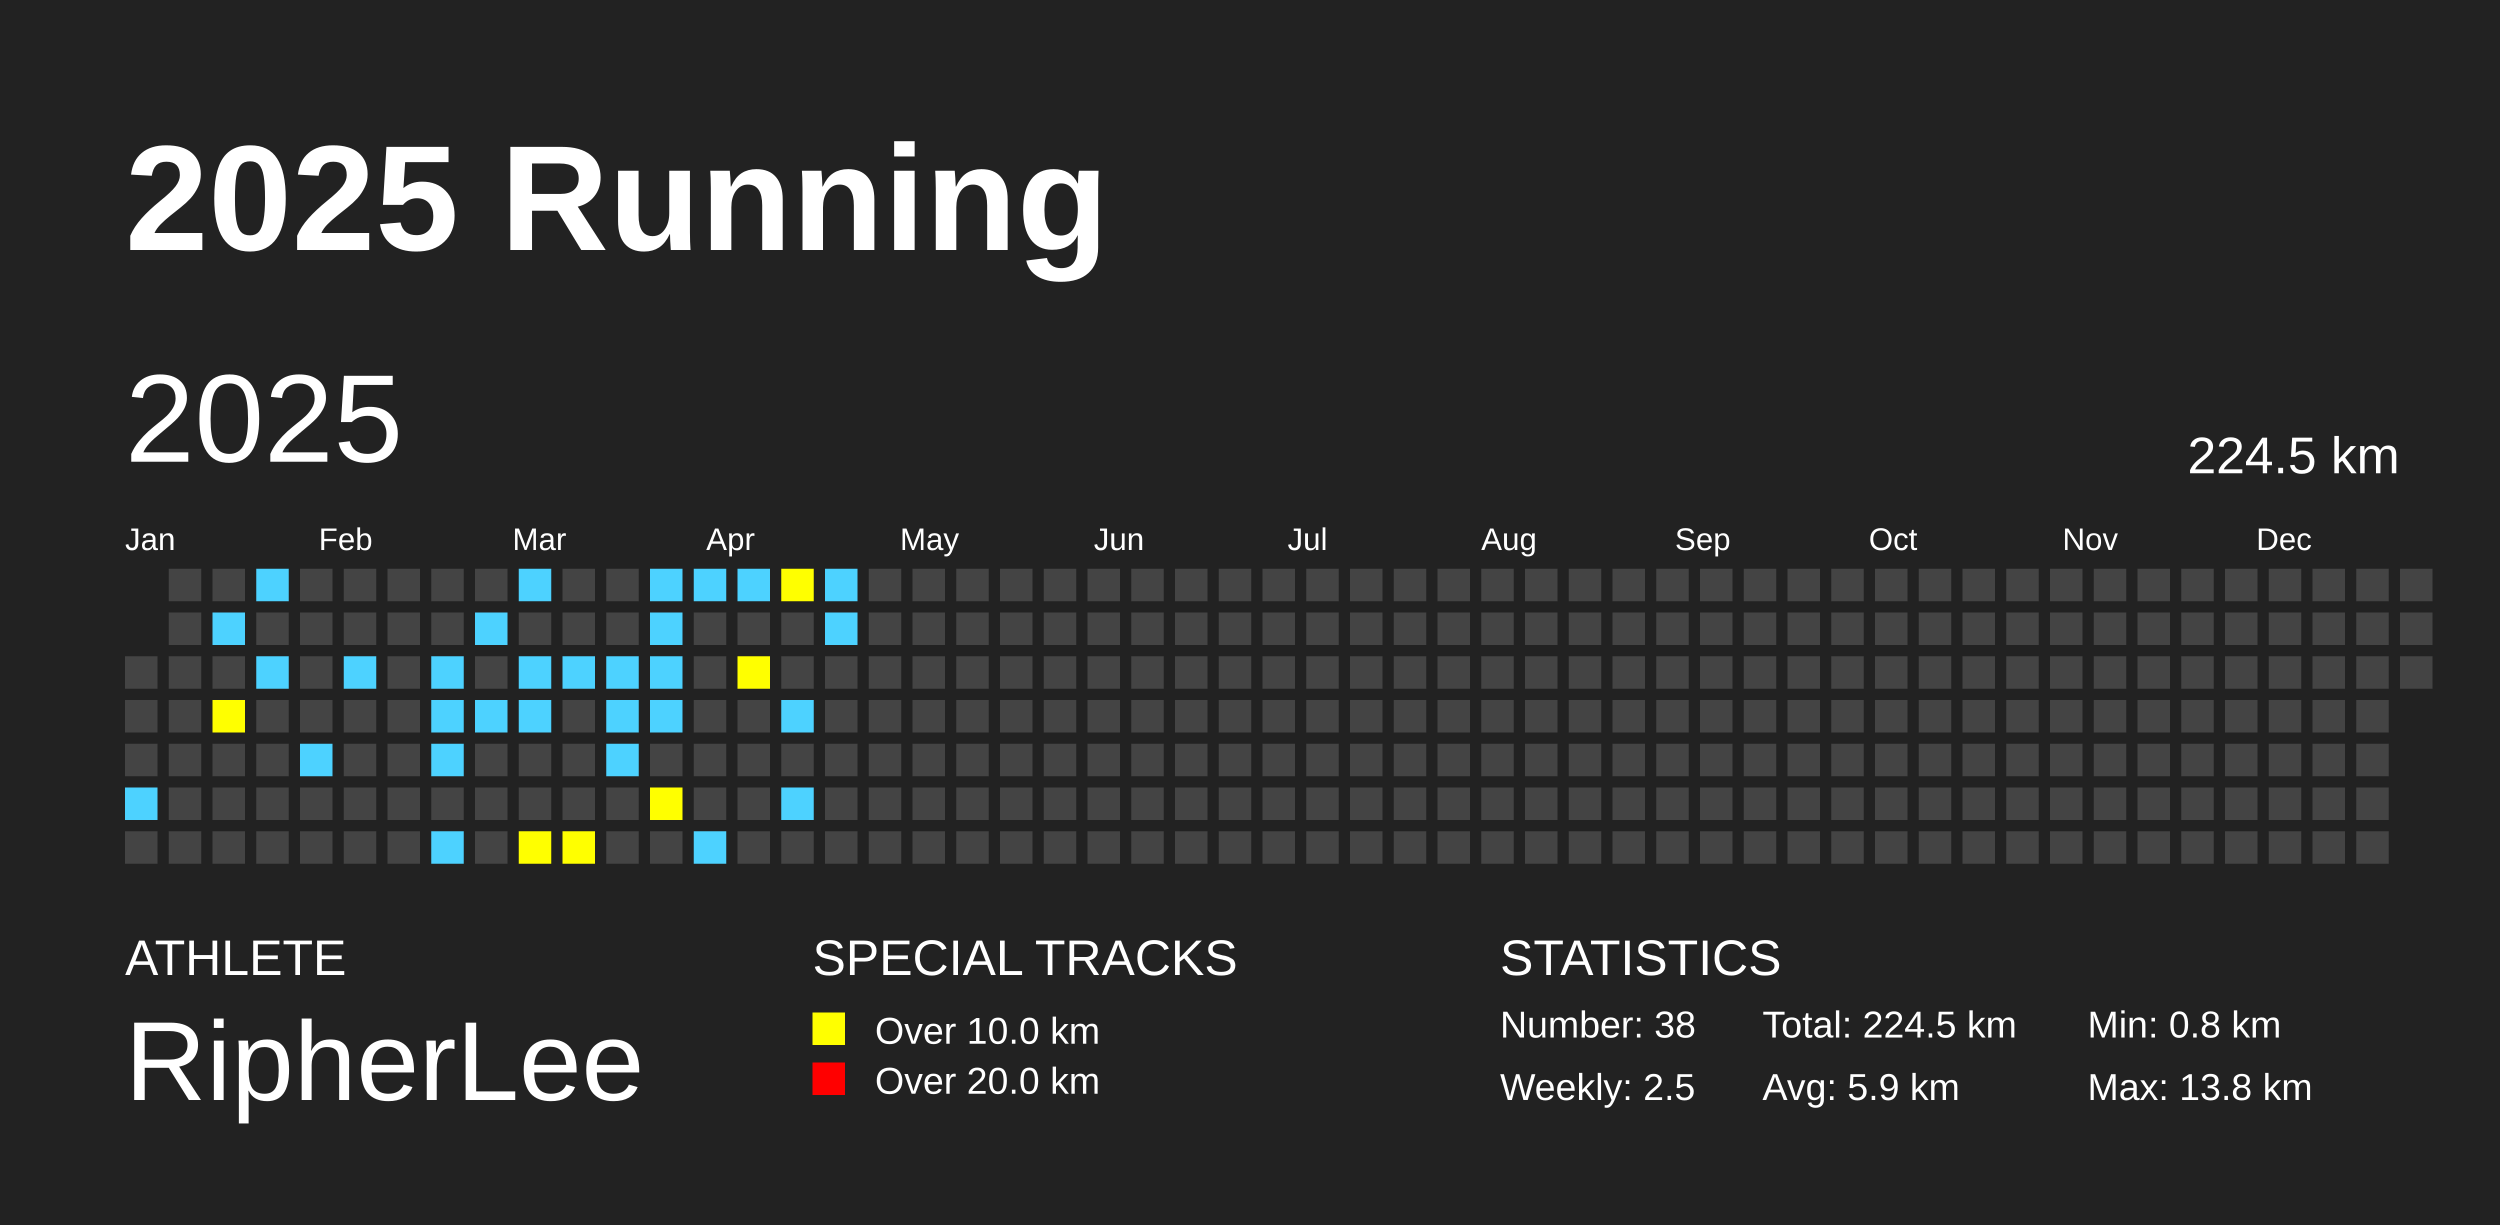
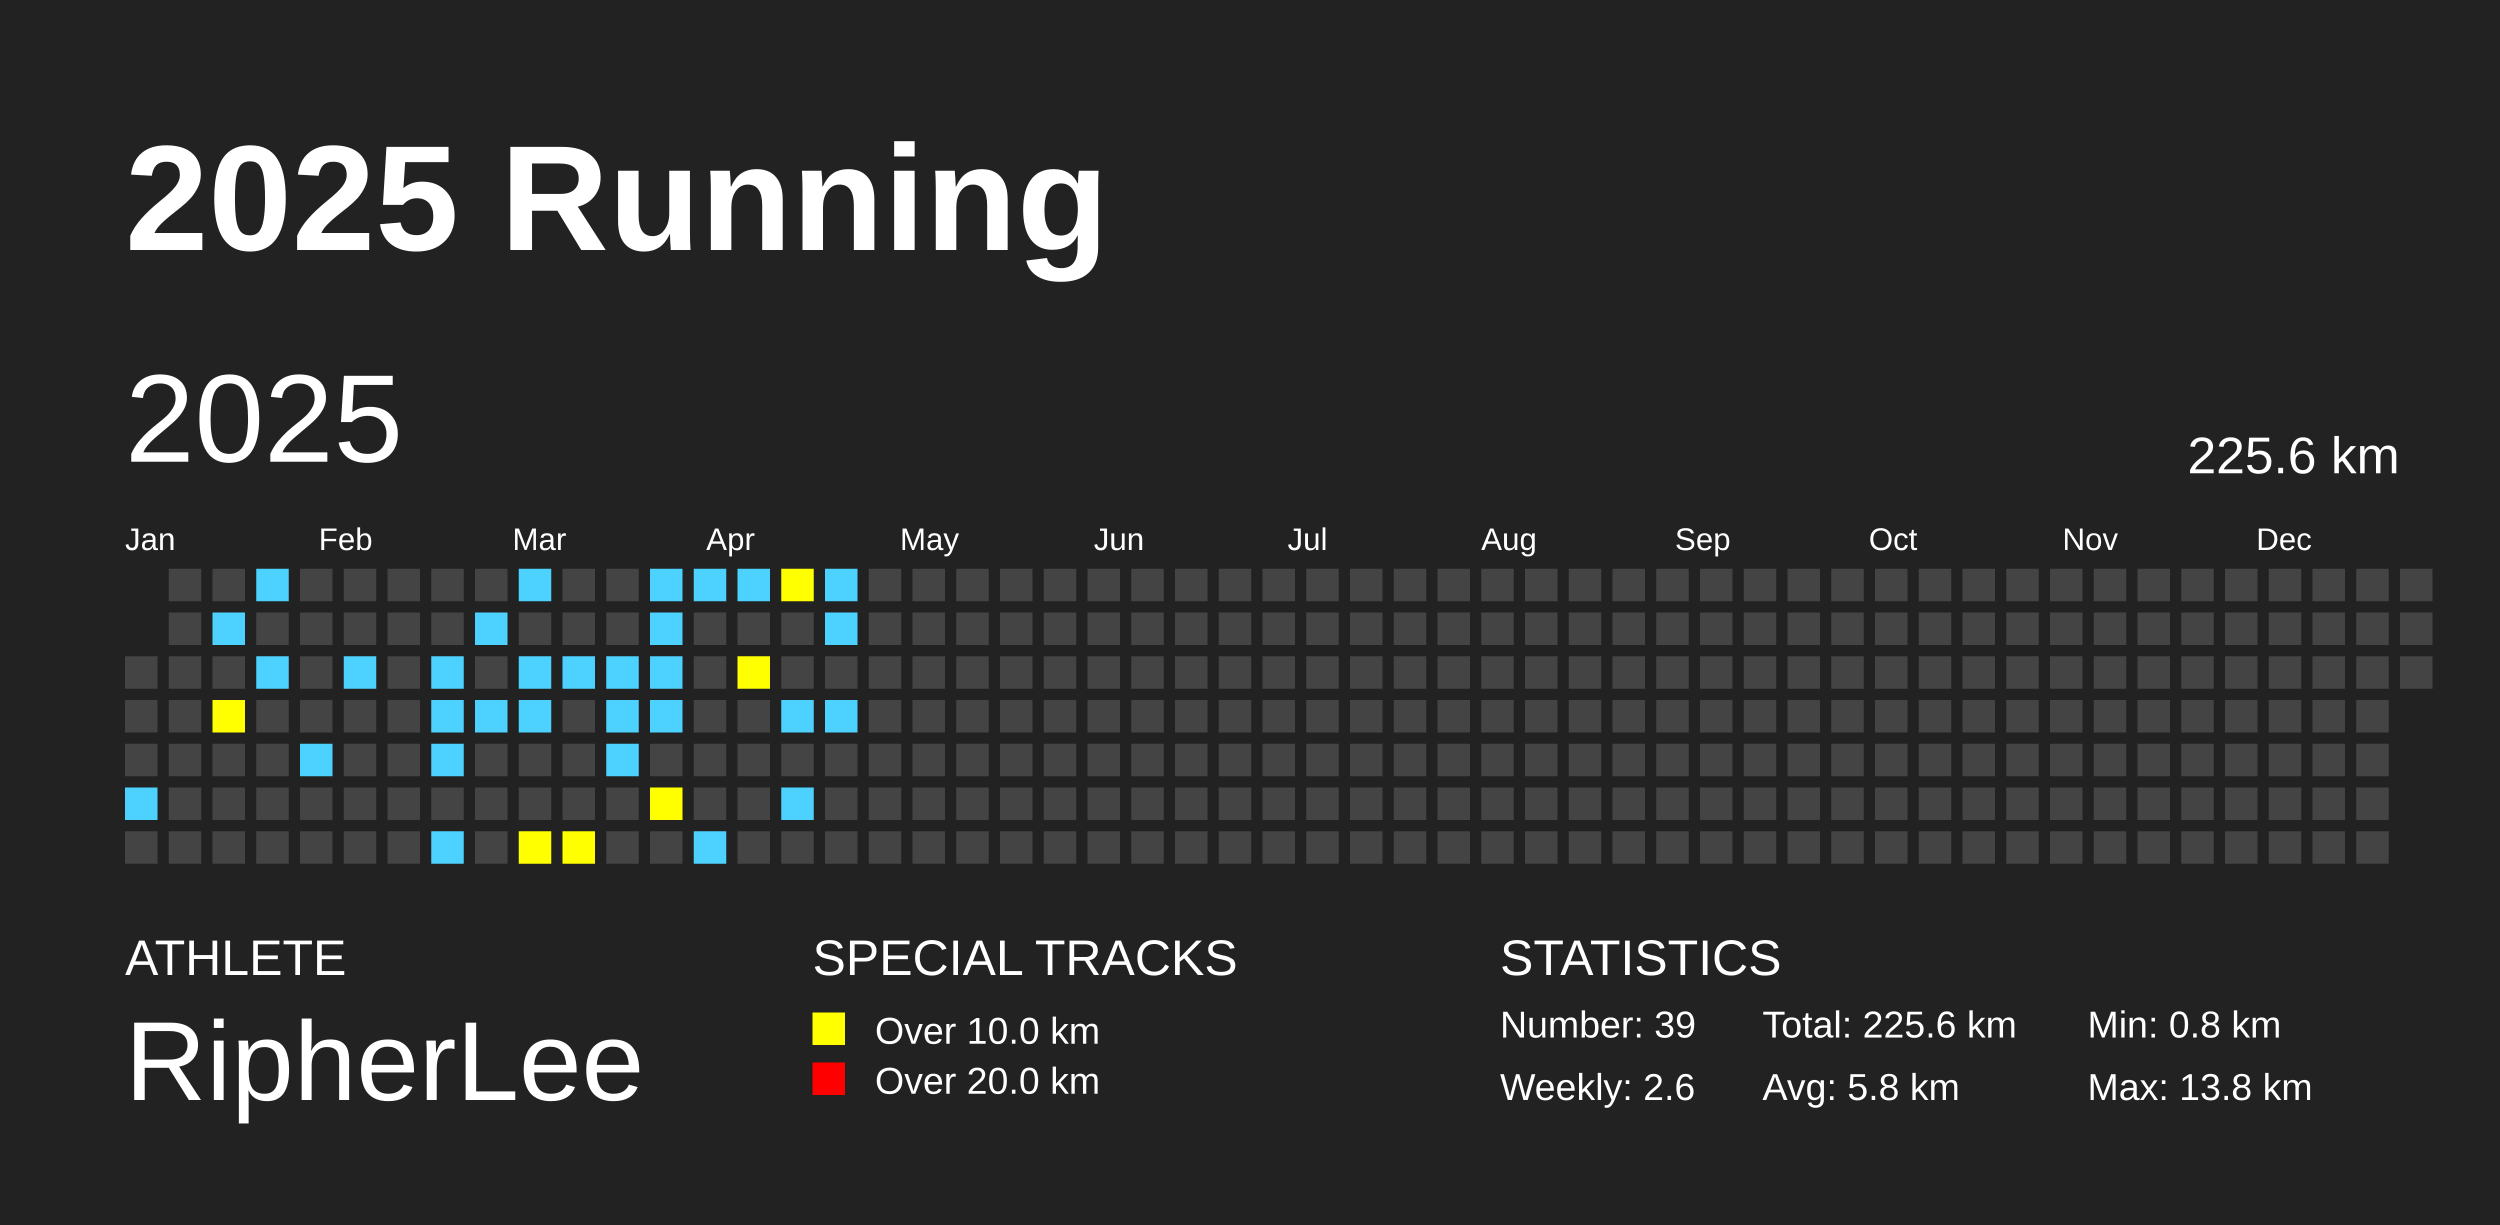
<svg xmlns="http://www.w3.org/2000/svg" baseProfile="full" height="98mm" version="1.1" viewBox="0,0,200,98" width="200mm">
  <defs />
  <rect fill="#222222" height="98" width="200" x="0" y="0" />
  <text fill="#FFFFFF" style="font-size:12px; font-family:Arial; font-weight:bold;" x="10" y="20">2025 Running</text>
  <text fill="#FFFFFF" style="font-size:4px; font-family:Arial" x="10" y="78">ATHLETE</text>
  <text fill="#FFFFFF" style="font-size:9px; font-family:Arial" x="10" y="88">RipherLee</text>
  <text fill="#FFFFFF" style="font-size:4px; font-family:Arial" x="65" y="78">SPECIAL TRACKS</text>
  <rect fill="yellow" height="2.6" width="2.6" x="65" y="81" />
  <text fill="#FFFFFF" style="font-size:3px; font-family:Arial" x="70" y="83.5">Over 10.0 km</text>
  <rect fill="red" height="2.6" width="2.6" x="65" y="85" />
  <text fill="#FFFFFF" style="font-size:3px; font-family:Arial" x="70" y="87.5">Over 20.0 km</text>
  <text fill="#FFFFFF" style="font-size:4px; font-family:Arial" x="120" y="78">STATISTICS</text>
-   <text fill="#FFFFFF" style="font-size:3px; font-family:Arial" x="120" y="83">Number: 38</text>
-   <text fill="#FFFFFF" style="font-size:3px; font-family:Arial" x="120" y="88">Weekly: 2.5</text>
-   <text fill="#FFFFFF" style="font-size:3px; font-family:Arial" x="141" y="83">Total: 224.5 km</text>
-   <text fill="#FFFFFF" style="font-size:3px; font-family:Arial" x="141" y="88">Avg: 5.9 km</text>
+   <text fill="#FFFFFF" style="font-size:3px; font-family:Arial" x="120" y="83">Number: 39</text>
+   <text fill="#FFFFFF" style="font-size:3px; font-family:Arial" x="120" y="88">Weekly: 2.6</text>
+   <text fill="#FFFFFF" style="font-size:3px; font-family:Arial" x="141" y="83">Total: 225.6 km</text>
+   <text fill="#FFFFFF" style="font-size:3px; font-family:Arial" x="141" y="88">Avg: 5.8 km</text>
  <text fill="#FFFFFF" style="font-size:3px; font-family:Arial" x="167" y="83">Min: 0.8 km</text>
  <text fill="#FFFFFF" style="font-size:3px; font-family:Arial" x="167" y="88">Max: 13.8 km</text>
  <text dominant-baseline="hanging" fill="#FFFFFF" style="font-size:10.0px; font-family:Arial;" x="10" y="30">2025</text>
-   <text dominant-baseline="hanging" fill="#FFFFFF" style="font-size:4.125px; font-family:Arial;" x="175" y="35">224.5 km</text>
+   <text dominant-baseline="hanging" fill="#FFFFFF" style="font-size:4.125px; font-family:Arial;" x="175" y="35">225.6 km</text>
  <text fill="#FFFFFF" style="font-size:2.5px; font-family:Arial" x="10.0" y="44">Jan</text>
  <text fill="#FFFFFF" style="font-size:2.5px; font-family:Arial" x="25.5" y="44">Feb</text>
  <text fill="#FFFFFF" style="font-size:2.5px; font-family:Arial" x="41.0" y="44">Mar</text>
  <text fill="#FFFFFF" style="font-size:2.5px; font-family:Arial" x="56.5" y="44">Apr</text>
  <text fill="#FFFFFF" style="font-size:2.5px; font-family:Arial" x="72.0" y="44">May</text>
  <text fill="#FFFFFF" style="font-size:2.5px; font-family:Arial" x="87.5" y="44">Jun</text>
  <text fill="#FFFFFF" style="font-size:2.5px; font-family:Arial" x="103.0" y="44">Jul</text>
  <text fill="#FFFFFF" style="font-size:2.5px; font-family:Arial" x="118.5" y="44">Aug</text>
  <text fill="#FFFFFF" style="font-size:2.5px; font-family:Arial" x="134.0" y="44">Sep</text>
  <text fill="#FFFFFF" style="font-size:2.5px; font-family:Arial" x="149.5" y="44">Oct</text>
  <text fill="#FFFFFF" style="font-size:2.5px; font-family:Arial" x="165.0" y="44">Nov</text>
  <text fill="#FFFFFF" style="font-size:2.5px; font-family:Arial" x="180.5" y="44">Dec</text>
  <rect fill="#444444" height="2.6" width="2.6" x="10.0" y="52.5" />
  <rect fill="#444444" height="2.6" width="2.6" x="10.0" y="56.0" />
  <rect fill="#444444" height="2.6" width="2.6" x="10.0" y="59.5" />
  <rect fill="#4DD2FF" height="2.6" width="2.6" x="10.0" y="63.0" />
  <rect fill="#444444" height="2.6" width="2.6" x="10.0" y="66.5" />
  <rect fill="#444444" height="2.6" width="2.6" x="13.5" y="45.5" />
  <rect fill="#444444" height="2.6" width="2.6" x="13.5" y="49.0" />
  <rect fill="#444444" height="2.6" width="2.6" x="13.5" y="52.5" />
  <rect fill="#444444" height="2.6" width="2.6" x="13.5" y="56.0" />
  <rect fill="#444444" height="2.6" width="2.6" x="13.5" y="59.5" />
  <rect fill="#444444" height="2.6" width="2.6" x="13.5" y="63.0" />
  <rect fill="#444444" height="2.6" width="2.6" x="13.5" y="66.5" />
  <rect fill="#444444" height="2.6" width="2.6" x="17.0" y="45.5" />
  <rect fill="#4DD2FF" height="2.6" width="2.6" x="17.0" y="49.0" />
  <rect fill="#444444" height="2.6" width="2.6" x="17.0" y="52.5" />
  <rect fill="yellow" height="2.6" width="2.6" x="17.0" y="56.0" />
  <rect fill="#444444" height="2.6" width="2.6" x="17.0" y="59.5" />
  <rect fill="#444444" height="2.6" width="2.6" x="17.0" y="63.0" />
  <rect fill="#444444" height="2.6" width="2.6" x="17.0" y="66.5" />
  <rect fill="#4DD2FF" height="2.6" width="2.6" x="20.5" y="45.5" />
  <rect fill="#444444" height="2.6" width="2.6" x="20.5" y="49.0" />
  <rect fill="#4DD2FF" height="2.6" width="2.6" x="20.5" y="52.5" />
  <rect fill="#444444" height="2.6" width="2.6" x="20.5" y="56.0" />
  <rect fill="#444444" height="2.6" width="2.6" x="20.5" y="59.5" />
  <rect fill="#444444" height="2.6" width="2.6" x="20.5" y="63.0" />
  <rect fill="#444444" height="2.6" width="2.6" x="20.5" y="66.5" />
  <rect fill="#444444" height="2.6" width="2.6" x="24.0" y="45.5" />
  <rect fill="#444444" height="2.6" width="2.6" x="24.0" y="49.0" />
  <rect fill="#444444" height="2.6" width="2.6" x="24.0" y="52.5" />
  <rect fill="#444444" height="2.6" width="2.6" x="24.0" y="56.0" />
  <rect fill="#4DD2FF" height="2.6" width="2.6" x="24.0" y="59.5" />
  <rect fill="#444444" height="2.6" width="2.6" x="24.0" y="63.0" />
  <rect fill="#444444" height="2.6" width="2.6" x="24.0" y="66.5" />
  <rect fill="#444444" height="2.6" width="2.6" x="27.5" y="45.5" />
  <rect fill="#444444" height="2.6" width="2.6" x="27.5" y="49.0" />
  <rect fill="#4DD2FF" height="2.6" width="2.6" x="27.5" y="52.5" />
  <rect fill="#444444" height="2.6" width="2.6" x="27.5" y="56.0" />
  <rect fill="#444444" height="2.6" width="2.6" x="27.5" y="59.5" />
  <rect fill="#444444" height="2.6" width="2.6" x="27.5" y="63.0" />
  <rect fill="#444444" height="2.6" width="2.6" x="27.5" y="66.5" />
  <rect fill="#444444" height="2.6" width="2.6" x="31.0" y="45.5" />
  <rect fill="#444444" height="2.6" width="2.6" x="31.0" y="49.0" />
  <rect fill="#444444" height="2.6" width="2.6" x="31.0" y="52.5" />
  <rect fill="#444444" height="2.6" width="2.6" x="31.0" y="56.0" />
  <rect fill="#444444" height="2.6" width="2.6" x="31.0" y="59.5" />
  <rect fill="#444444" height="2.6" width="2.6" x="31.0" y="63.0" />
  <rect fill="#444444" height="2.6" width="2.6" x="31.0" y="66.5" />
  <rect fill="#444444" height="2.6" width="2.6" x="34.5" y="45.5" />
  <rect fill="#444444" height="2.6" width="2.6" x="34.5" y="49.0" />
  <rect fill="#4DD2FF" height="2.6" width="2.6" x="34.5" y="52.5" />
  <rect fill="#4DD2FF" height="2.6" width="2.6" x="34.5" y="56.0" />
  <rect fill="#4DD2FF" height="2.6" width="2.6" x="34.5" y="59.5" />
  <rect fill="#444444" height="2.6" width="2.6" x="34.5" y="63.0" />
  <rect fill="#4DD2FF" height="2.6" width="2.6" x="34.5" y="66.5" />
  <rect fill="#444444" height="2.6" width="2.6" x="38.0" y="45.5" />
  <rect fill="#4DD2FF" height="2.6" width="2.6" x="38.0" y="49.0" />
  <rect fill="#444444" height="2.6" width="2.6" x="38.0" y="52.5" />
  <rect fill="#4DD2FF" height="2.6" width="2.6" x="38.0" y="56.0" />
  <rect fill="#444444" height="2.6" width="2.6" x="38.0" y="59.5" />
  <rect fill="#444444" height="2.6" width="2.6" x="38.0" y="63.0" />
  <rect fill="#444444" height="2.6" width="2.6" x="38.0" y="66.5" />
  <rect fill="#4DD2FF" height="2.6" width="2.6" x="41.5" y="45.5" />
  <rect fill="#444444" height="2.6" width="2.6" x="41.5" y="49.0" />
  <rect fill="#4DD2FF" height="2.6" width="2.6" x="41.5" y="52.5" />
  <rect fill="#4DD2FF" height="2.6" width="2.6" x="41.5" y="56.0" />
  <rect fill="#444444" height="2.6" width="2.6" x="41.5" y="59.5" />
  <rect fill="#444444" height="2.6" width="2.6" x="41.5" y="63.0" />
  <rect fill="yellow" height="2.6" width="2.6" x="41.5" y="66.5" />
  <rect fill="#444444" height="2.6" width="2.6" x="45.0" y="45.5" />
  <rect fill="#444444" height="2.6" width="2.6" x="45.0" y="49.0" />
  <rect fill="#4DD2FF" height="2.6" width="2.6" x="45.0" y="52.5" />
  <rect fill="#444444" height="2.6" width="2.6" x="45.0" y="56.0" />
  <rect fill="#444444" height="2.6" width="2.6" x="45.0" y="59.5" />
  <rect fill="#444444" height="2.6" width="2.6" x="45.0" y="63.0" />
  <rect fill="yellow" height="2.6" width="2.6" x="45.0" y="66.5" />
  <rect fill="#444444" height="2.6" width="2.6" x="48.5" y="45.5" />
  <rect fill="#444444" height="2.6" width="2.6" x="48.5" y="49.0" />
  <rect fill="#4DD2FF" height="2.6" width="2.6" x="48.5" y="52.5" />
  <rect fill="#4DD2FF" height="2.6" width="2.6" x="48.5" y="56.0" />
  <rect fill="#4DD2FF" height="2.6" width="2.6" x="48.5" y="59.5" />
  <rect fill="#444444" height="2.6" width="2.6" x="48.5" y="63.0" />
  <rect fill="#444444" height="2.6" width="2.6" x="48.5" y="66.5" />
  <rect fill="#4DD2FF" height="2.6" width="2.6" x="52.0" y="45.5" />
  <rect fill="#4DD2FF" height="2.6" width="2.6" x="52.0" y="49.0" />
  <rect fill="#4DD2FF" height="2.6" width="2.6" x="52.0" y="52.5" />
  <rect fill="#4DD2FF" height="2.6" width="2.6" x="52.0" y="56.0" />
  <rect fill="#444444" height="2.6" width="2.6" x="52.0" y="59.5" />
  <rect fill="yellow" height="2.6" width="2.6" x="52.0" y="63.0" />
  <rect fill="#444444" height="2.6" width="2.6" x="52.0" y="66.5" />
  <rect fill="#4DD2FF" height="2.6" width="2.6" x="55.5" y="45.5" />
  <rect fill="#444444" height="2.6" width="2.6" x="55.5" y="49.0" />
  <rect fill="#444444" height="2.6" width="2.6" x="55.5" y="52.5" />
  <rect fill="#444444" height="2.6" width="2.6" x="55.5" y="56.0" />
  <rect fill="#444444" height="2.6" width="2.6" x="55.5" y="59.5" />
  <rect fill="#444444" height="2.6" width="2.6" x="55.5" y="63.0" />
  <rect fill="#4DD2FF" height="2.6" width="2.6" x="55.5" y="66.5" />
  <rect fill="#4DD2FF" height="2.6" width="2.6" x="59.0" y="45.5" />
  <rect fill="#444444" height="2.6" width="2.6" x="59.0" y="49.0" />
  <rect fill="yellow" height="2.6" width="2.6" x="59.0" y="52.5" />
  <rect fill="#444444" height="2.6" width="2.6" x="59.0" y="56.0" />
  <rect fill="#444444" height="2.6" width="2.6" x="59.0" y="59.5" />
  <rect fill="#444444" height="2.6" width="2.6" x="59.0" y="63.0" />
  <rect fill="#444444" height="2.6" width="2.6" x="59.0" y="66.5" />
  <rect fill="yellow" height="2.6" width="2.6" x="62.5" y="45.5" />
  <rect fill="#444444" height="2.6" width="2.6" x="62.5" y="49.0" />
  <rect fill="#444444" height="2.6" width="2.6" x="62.5" y="52.5" />
  <rect fill="#4DD2FF" height="2.6" width="2.6" x="62.5" y="56.0" />
  <rect fill="#444444" height="2.6" width="2.6" x="62.5" y="59.5" />
  <rect fill="#4DD2FF" height="2.6" width="2.6" x="62.5" y="63.0" />
  <rect fill="#444444" height="2.6" width="2.6" x="62.5" y="66.5" />
  <rect fill="#4DD2FF" height="2.6" width="2.6" x="66.0" y="45.5" />
  <rect fill="#4DD2FF" height="2.6" width="2.6" x="66.0" y="49.0" />
  <rect fill="#444444" height="2.6" width="2.6" x="66.0" y="52.5" />
-   <rect fill="#444444" height="2.6" width="2.6" x="66.0" y="56.0" />
+   <rect fill="#4DD2FF" height="2.6" width="2.6" x="66.0" y="56.0" />
  <rect fill="#444444" height="2.6" width="2.6" x="66.0" y="59.5" />
  <rect fill="#444444" height="2.6" width="2.6" x="66.0" y="63.0" />
  <rect fill="#444444" height="2.6" width="2.6" x="66.0" y="66.5" />
  <rect fill="#444444" height="2.6" width="2.6" x="69.5" y="45.5" />
  <rect fill="#444444" height="2.6" width="2.6" x="69.5" y="49.0" />
  <rect fill="#444444" height="2.6" width="2.6" x="69.5" y="52.5" />
  <rect fill="#444444" height="2.6" width="2.6" x="69.5" y="56.0" />
  <rect fill="#444444" height="2.6" width="2.6" x="69.5" y="59.5" />
  <rect fill="#444444" height="2.6" width="2.6" x="69.5" y="63.0" />
  <rect fill="#444444" height="2.6" width="2.6" x="69.5" y="66.5" />
  <rect fill="#444444" height="2.6" width="2.6" x="73.0" y="45.5" />
  <rect fill="#444444" height="2.6" width="2.6" x="73.0" y="49.0" />
  <rect fill="#444444" height="2.6" width="2.6" x="73.0" y="52.5" />
  <rect fill="#444444" height="2.6" width="2.6" x="73.0" y="56.0" />
  <rect fill="#444444" height="2.6" width="2.6" x="73.0" y="59.5" />
  <rect fill="#444444" height="2.6" width="2.6" x="73.0" y="63.0" />
  <rect fill="#444444" height="2.6" width="2.6" x="73.0" y="66.5" />
  <rect fill="#444444" height="2.6" width="2.6" x="76.5" y="45.5" />
  <rect fill="#444444" height="2.6" width="2.6" x="76.5" y="49.0" />
  <rect fill="#444444" height="2.6" width="2.6" x="76.5" y="52.5" />
  <rect fill="#444444" height="2.6" width="2.6" x="76.5" y="56.0" />
  <rect fill="#444444" height="2.6" width="2.6" x="76.5" y="59.5" />
  <rect fill="#444444" height="2.6" width="2.6" x="76.5" y="63.0" />
  <rect fill="#444444" height="2.6" width="2.6" x="76.5" y="66.5" />
  <rect fill="#444444" height="2.6" width="2.6" x="80.0" y="45.5" />
  <rect fill="#444444" height="2.6" width="2.6" x="80.0" y="49.0" />
  <rect fill="#444444" height="2.6" width="2.6" x="80.0" y="52.5" />
  <rect fill="#444444" height="2.6" width="2.6" x="80.0" y="56.0" />
  <rect fill="#444444" height="2.6" width="2.6" x="80.0" y="59.5" />
  <rect fill="#444444" height="2.6" width="2.6" x="80.0" y="63.0" />
  <rect fill="#444444" height="2.6" width="2.6" x="80.0" y="66.5" />
  <rect fill="#444444" height="2.6" width="2.6" x="83.5" y="45.5" />
  <rect fill="#444444" height="2.6" width="2.6" x="83.5" y="49.0" />
  <rect fill="#444444" height="2.6" width="2.6" x="83.5" y="52.5" />
  <rect fill="#444444" height="2.6" width="2.6" x="83.5" y="56.0" />
  <rect fill="#444444" height="2.6" width="2.6" x="83.5" y="59.5" />
  <rect fill="#444444" height="2.6" width="2.6" x="83.5" y="63.0" />
  <rect fill="#444444" height="2.6" width="2.6" x="83.5" y="66.5" />
  <rect fill="#444444" height="2.6" width="2.6" x="87.0" y="45.5" />
  <rect fill="#444444" height="2.6" width="2.6" x="87.0" y="49.0" />
  <rect fill="#444444" height="2.6" width="2.6" x="87.0" y="52.5" />
  <rect fill="#444444" height="2.6" width="2.6" x="87.0" y="56.0" />
  <rect fill="#444444" height="2.6" width="2.6" x="87.0" y="59.5" />
  <rect fill="#444444" height="2.6" width="2.6" x="87.0" y="63.0" />
  <rect fill="#444444" height="2.6" width="2.6" x="87.0" y="66.5" />
  <rect fill="#444444" height="2.6" width="2.6" x="90.5" y="45.5" />
  <rect fill="#444444" height="2.6" width="2.6" x="90.5" y="49.0" />
  <rect fill="#444444" height="2.6" width="2.6" x="90.5" y="52.5" />
  <rect fill="#444444" height="2.6" width="2.6" x="90.5" y="56.0" />
  <rect fill="#444444" height="2.6" width="2.6" x="90.5" y="59.5" />
  <rect fill="#444444" height="2.6" width="2.6" x="90.5" y="63.0" />
  <rect fill="#444444" height="2.6" width="2.6" x="90.5" y="66.5" />
  <rect fill="#444444" height="2.6" width="2.6" x="94.0" y="45.5" />
  <rect fill="#444444" height="2.6" width="2.6" x="94.0" y="49.0" />
  <rect fill="#444444" height="2.6" width="2.6" x="94.0" y="52.5" />
  <rect fill="#444444" height="2.6" width="2.6" x="94.0" y="56.0" />
  <rect fill="#444444" height="2.6" width="2.6" x="94.0" y="59.5" />
  <rect fill="#444444" height="2.6" width="2.6" x="94.0" y="63.0" />
  <rect fill="#444444" height="2.6" width="2.6" x="94.0" y="66.5" />
  <rect fill="#444444" height="2.6" width="2.6" x="97.5" y="45.5" />
  <rect fill="#444444" height="2.6" width="2.6" x="97.5" y="49.0" />
  <rect fill="#444444" height="2.6" width="2.6" x="97.5" y="52.5" />
  <rect fill="#444444" height="2.6" width="2.6" x="97.5" y="56.0" />
  <rect fill="#444444" height="2.6" width="2.6" x="97.5" y="59.5" />
  <rect fill="#444444" height="2.6" width="2.6" x="97.5" y="63.0" />
  <rect fill="#444444" height="2.6" width="2.6" x="97.5" y="66.5" />
  <rect fill="#444444" height="2.6" width="2.6" x="101.0" y="45.5" />
  <rect fill="#444444" height="2.6" width="2.6" x="101.0" y="49.0" />
  <rect fill="#444444" height="2.6" width="2.6" x="101.0" y="52.5" />
  <rect fill="#444444" height="2.6" width="2.6" x="101.0" y="56.0" />
  <rect fill="#444444" height="2.6" width="2.6" x="101.0" y="59.5" />
  <rect fill="#444444" height="2.6" width="2.6" x="101.0" y="63.0" />
  <rect fill="#444444" height="2.6" width="2.6" x="101.0" y="66.5" />
  <rect fill="#444444" height="2.6" width="2.6" x="104.5" y="45.5" />
  <rect fill="#444444" height="2.6" width="2.6" x="104.5" y="49.0" />
  <rect fill="#444444" height="2.6" width="2.6" x="104.5" y="52.5" />
  <rect fill="#444444" height="2.6" width="2.6" x="104.5" y="56.0" />
  <rect fill="#444444" height="2.6" width="2.6" x="104.5" y="59.5" />
  <rect fill="#444444" height="2.6" width="2.6" x="104.5" y="63.0" />
  <rect fill="#444444" height="2.6" width="2.6" x="104.5" y="66.5" />
  <rect fill="#444444" height="2.6" width="2.6" x="108.0" y="45.5" />
  <rect fill="#444444" height="2.6" width="2.6" x="108.0" y="49.0" />
  <rect fill="#444444" height="2.6" width="2.6" x="108.0" y="52.5" />
  <rect fill="#444444" height="2.6" width="2.6" x="108.0" y="56.0" />
  <rect fill="#444444" height="2.6" width="2.6" x="108.0" y="59.5" />
  <rect fill="#444444" height="2.6" width="2.6" x="108.0" y="63.0" />
  <rect fill="#444444" height="2.6" width="2.6" x="108.0" y="66.5" />
  <rect fill="#444444" height="2.6" width="2.6" x="111.5" y="45.5" />
  <rect fill="#444444" height="2.6" width="2.6" x="111.5" y="49.0" />
  <rect fill="#444444" height="2.6" width="2.6" x="111.5" y="52.5" />
  <rect fill="#444444" height="2.6" width="2.6" x="111.5" y="56.0" />
  <rect fill="#444444" height="2.6" width="2.6" x="111.5" y="59.5" />
  <rect fill="#444444" height="2.6" width="2.6" x="111.5" y="63.0" />
  <rect fill="#444444" height="2.6" width="2.6" x="111.5" y="66.5" />
  <rect fill="#444444" height="2.6" width="2.6" x="115.0" y="45.5" />
  <rect fill="#444444" height="2.6" width="2.6" x="115.0" y="49.0" />
  <rect fill="#444444" height="2.6" width="2.6" x="115.0" y="52.5" />
  <rect fill="#444444" height="2.6" width="2.6" x="115.0" y="56.0" />
  <rect fill="#444444" height="2.6" width="2.6" x="115.0" y="59.5" />
  <rect fill="#444444" height="2.6" width="2.6" x="115.0" y="63.0" />
  <rect fill="#444444" height="2.6" width="2.6" x="115.0" y="66.5" />
  <rect fill="#444444" height="2.6" width="2.6" x="118.5" y="45.5" />
  <rect fill="#444444" height="2.6" width="2.6" x="118.5" y="49.0" />
  <rect fill="#444444" height="2.6" width="2.6" x="118.5" y="52.5" />
  <rect fill="#444444" height="2.6" width="2.6" x="118.5" y="56.0" />
  <rect fill="#444444" height="2.6" width="2.6" x="118.5" y="59.5" />
  <rect fill="#444444" height="2.6" width="2.6" x="118.5" y="63.0" />
  <rect fill="#444444" height="2.6" width="2.6" x="118.5" y="66.5" />
  <rect fill="#444444" height="2.6" width="2.6" x="122.0" y="45.5" />
  <rect fill="#444444" height="2.6" width="2.6" x="122.0" y="49.0" />
  <rect fill="#444444" height="2.6" width="2.6" x="122.0" y="52.5" />
  <rect fill="#444444" height="2.6" width="2.6" x="122.0" y="56.0" />
  <rect fill="#444444" height="2.6" width="2.6" x="122.0" y="59.5" />
  <rect fill="#444444" height="2.6" width="2.6" x="122.0" y="63.0" />
  <rect fill="#444444" height="2.6" width="2.6" x="122.0" y="66.5" />
  <rect fill="#444444" height="2.6" width="2.6" x="125.5" y="45.5" />
  <rect fill="#444444" height="2.6" width="2.6" x="125.5" y="49.0" />
  <rect fill="#444444" height="2.6" width="2.6" x="125.5" y="52.5" />
  <rect fill="#444444" height="2.6" width="2.6" x="125.5" y="56.0" />
  <rect fill="#444444" height="2.6" width="2.6" x="125.5" y="59.5" />
  <rect fill="#444444" height="2.6" width="2.6" x="125.5" y="63.0" />
  <rect fill="#444444" height="2.6" width="2.6" x="125.5" y="66.5" />
  <rect fill="#444444" height="2.6" width="2.6" x="129.0" y="45.5" />
  <rect fill="#444444" height="2.6" width="2.6" x="129.0" y="49.0" />
  <rect fill="#444444" height="2.6" width="2.6" x="129.0" y="52.5" />
  <rect fill="#444444" height="2.6" width="2.6" x="129.0" y="56.0" />
  <rect fill="#444444" height="2.6" width="2.6" x="129.0" y="59.5" />
  <rect fill="#444444" height="2.6" width="2.6" x="129.0" y="63.0" />
  <rect fill="#444444" height="2.6" width="2.6" x="129.0" y="66.5" />
  <rect fill="#444444" height="2.6" width="2.6" x="132.5" y="45.5" />
  <rect fill="#444444" height="2.6" width="2.6" x="132.5" y="49.0" />
  <rect fill="#444444" height="2.6" width="2.6" x="132.5" y="52.5" />
  <rect fill="#444444" height="2.6" width="2.6" x="132.5" y="56.0" />
  <rect fill="#444444" height="2.6" width="2.6" x="132.5" y="59.5" />
  <rect fill="#444444" height="2.6" width="2.6" x="132.5" y="63.0" />
  <rect fill="#444444" height="2.6" width="2.6" x="132.5" y="66.5" />
  <rect fill="#444444" height="2.6" width="2.6" x="136.0" y="45.5" />
  <rect fill="#444444" height="2.6" width="2.6" x="136.0" y="49.0" />
  <rect fill="#444444" height="2.6" width="2.6" x="136.0" y="52.5" />
  <rect fill="#444444" height="2.6" width="2.6" x="136.0" y="56.0" />
  <rect fill="#444444" height="2.6" width="2.6" x="136.0" y="59.5" />
  <rect fill="#444444" height="2.6" width="2.6" x="136.0" y="63.0" />
  <rect fill="#444444" height="2.6" width="2.6" x="136.0" y="66.5" />
  <rect fill="#444444" height="2.6" width="2.6" x="139.5" y="45.5" />
  <rect fill="#444444" height="2.6" width="2.6" x="139.5" y="49.0" />
  <rect fill="#444444" height="2.6" width="2.6" x="139.5" y="52.5" />
  <rect fill="#444444" height="2.6" width="2.6" x="139.5" y="56.0" />
  <rect fill="#444444" height="2.6" width="2.6" x="139.5" y="59.5" />
  <rect fill="#444444" height="2.6" width="2.6" x="139.5" y="63.0" />
  <rect fill="#444444" height="2.6" width="2.6" x="139.5" y="66.5" />
  <rect fill="#444444" height="2.6" width="2.6" x="143.0" y="45.5" />
  <rect fill="#444444" height="2.6" width="2.6" x="143.0" y="49.0" />
  <rect fill="#444444" height="2.6" width="2.6" x="143.0" y="52.5" />
  <rect fill="#444444" height="2.6" width="2.6" x="143.0" y="56.0" />
  <rect fill="#444444" height="2.6" width="2.6" x="143.0" y="59.5" />
  <rect fill="#444444" height="2.6" width="2.6" x="143.0" y="63.0" />
  <rect fill="#444444" height="2.6" width="2.6" x="143.0" y="66.5" />
  <rect fill="#444444" height="2.6" width="2.6" x="146.5" y="45.5" />
  <rect fill="#444444" height="2.6" width="2.6" x="146.5" y="49.0" />
  <rect fill="#444444" height="2.6" width="2.6" x="146.5" y="52.5" />
  <rect fill="#444444" height="2.6" width="2.6" x="146.5" y="56.0" />
  <rect fill="#444444" height="2.6" width="2.6" x="146.5" y="59.5" />
  <rect fill="#444444" height="2.6" width="2.6" x="146.5" y="63.0" />
  <rect fill="#444444" height="2.6" width="2.6" x="146.5" y="66.5" />
  <rect fill="#444444" height="2.6" width="2.6" x="150.0" y="45.5" />
  <rect fill="#444444" height="2.6" width="2.6" x="150.0" y="49.0" />
  <rect fill="#444444" height="2.6" width="2.6" x="150.0" y="52.5" />
  <rect fill="#444444" height="2.6" width="2.6" x="150.0" y="56.0" />
  <rect fill="#444444" height="2.6" width="2.6" x="150.0" y="59.5" />
  <rect fill="#444444" height="2.6" width="2.6" x="150.0" y="63.0" />
  <rect fill="#444444" height="2.6" width="2.6" x="150.0" y="66.5" />
  <rect fill="#444444" height="2.6" width="2.6" x="153.5" y="45.5" />
  <rect fill="#444444" height="2.6" width="2.6" x="153.5" y="49.0" />
  <rect fill="#444444" height="2.6" width="2.6" x="153.5" y="52.5" />
  <rect fill="#444444" height="2.6" width="2.6" x="153.5" y="56.0" />
  <rect fill="#444444" height="2.6" width="2.6" x="153.5" y="59.5" />
  <rect fill="#444444" height="2.6" width="2.6" x="153.5" y="63.0" />
  <rect fill="#444444" height="2.6" width="2.6" x="153.5" y="66.5" />
  <rect fill="#444444" height="2.6" width="2.6" x="157.0" y="45.5" />
  <rect fill="#444444" height="2.6" width="2.6" x="157.0" y="49.0" />
  <rect fill="#444444" height="2.6" width="2.6" x="157.0" y="52.5" />
  <rect fill="#444444" height="2.6" width="2.6" x="157.0" y="56.0" />
  <rect fill="#444444" height="2.6" width="2.6" x="157.0" y="59.5" />
  <rect fill="#444444" height="2.6" width="2.6" x="157.0" y="63.0" />
  <rect fill="#444444" height="2.6" width="2.6" x="157.0" y="66.5" />
  <rect fill="#444444" height="2.6" width="2.6" x="160.5" y="45.5" />
  <rect fill="#444444" height="2.6" width="2.6" x="160.5" y="49.0" />
  <rect fill="#444444" height="2.6" width="2.6" x="160.5" y="52.5" />
  <rect fill="#444444" height="2.6" width="2.6" x="160.5" y="56.0" />
  <rect fill="#444444" height="2.6" width="2.6" x="160.5" y="59.5" />
  <rect fill="#444444" height="2.6" width="2.6" x="160.5" y="63.0" />
  <rect fill="#444444" height="2.6" width="2.6" x="160.5" y="66.5" />
  <rect fill="#444444" height="2.6" width="2.6" x="164.0" y="45.5" />
  <rect fill="#444444" height="2.6" width="2.6" x="164.0" y="49.0" />
  <rect fill="#444444" height="2.6" width="2.6" x="164.0" y="52.5" />
  <rect fill="#444444" height="2.6" width="2.6" x="164.0" y="56.0" />
  <rect fill="#444444" height="2.6" width="2.6" x="164.0" y="59.5" />
  <rect fill="#444444" height="2.6" width="2.6" x="164.0" y="63.0" />
  <rect fill="#444444" height="2.6" width="2.6" x="164.0" y="66.5" />
  <rect fill="#444444" height="2.6" width="2.6" x="167.5" y="45.5" />
  <rect fill="#444444" height="2.6" width="2.6" x="167.5" y="49.0" />
  <rect fill="#444444" height="2.6" width="2.6" x="167.5" y="52.5" />
  <rect fill="#444444" height="2.6" width="2.6" x="167.5" y="56.0" />
  <rect fill="#444444" height="2.6" width="2.6" x="167.5" y="59.5" />
  <rect fill="#444444" height="2.6" width="2.6" x="167.5" y="63.0" />
  <rect fill="#444444" height="2.6" width="2.6" x="167.5" y="66.5" />
  <rect fill="#444444" height="2.6" width="2.6" x="171.0" y="45.5" />
  <rect fill="#444444" height="2.6" width="2.6" x="171.0" y="49.0" />
  <rect fill="#444444" height="2.6" width="2.6" x="171.0" y="52.5" />
  <rect fill="#444444" height="2.6" width="2.6" x="171.0" y="56.0" />
  <rect fill="#444444" height="2.6" width="2.6" x="171.0" y="59.5" />
  <rect fill="#444444" height="2.6" width="2.6" x="171.0" y="63.0" />
  <rect fill="#444444" height="2.6" width="2.6" x="171.0" y="66.5" />
  <rect fill="#444444" height="2.6" width="2.6" x="174.5" y="45.5" />
  <rect fill="#444444" height="2.6" width="2.6" x="174.5" y="49.0" />
  <rect fill="#444444" height="2.6" width="2.6" x="174.5" y="52.5" />
  <rect fill="#444444" height="2.6" width="2.6" x="174.5" y="56.0" />
  <rect fill="#444444" height="2.6" width="2.6" x="174.5" y="59.5" />
  <rect fill="#444444" height="2.6" width="2.6" x="174.5" y="63.0" />
  <rect fill="#444444" height="2.6" width="2.6" x="174.5" y="66.5" />
  <rect fill="#444444" height="2.6" width="2.6" x="178.0" y="45.5" />
  <rect fill="#444444" height="2.6" width="2.6" x="178.0" y="49.0" />
  <rect fill="#444444" height="2.6" width="2.6" x="178.0" y="52.5" />
  <rect fill="#444444" height="2.6" width="2.6" x="178.0" y="56.0" />
  <rect fill="#444444" height="2.6" width="2.6" x="178.0" y="59.5" />
  <rect fill="#444444" height="2.6" width="2.6" x="178.0" y="63.0" />
  <rect fill="#444444" height="2.6" width="2.6" x="178.0" y="66.5" />
  <rect fill="#444444" height="2.6" width="2.6" x="181.5" y="45.5" />
  <rect fill="#444444" height="2.6" width="2.6" x="181.5" y="49.0" />
  <rect fill="#444444" height="2.6" width="2.6" x="181.5" y="52.5" />
  <rect fill="#444444" height="2.6" width="2.6" x="181.5" y="56.0" />
  <rect fill="#444444" height="2.6" width="2.6" x="181.5" y="59.5" />
  <rect fill="#444444" height="2.6" width="2.6" x="181.5" y="63.0" />
  <rect fill="#444444" height="2.6" width="2.6" x="181.5" y="66.5" />
  <rect fill="#444444" height="2.6" width="2.6" x="185.0" y="45.5" />
  <rect fill="#444444" height="2.6" width="2.6" x="185.0" y="49.0" />
  <rect fill="#444444" height="2.6" width="2.6" x="185.0" y="52.5" />
  <rect fill="#444444" height="2.6" width="2.6" x="185.0" y="56.0" />
  <rect fill="#444444" height="2.6" width="2.6" x="185.0" y="59.5" />
  <rect fill="#444444" height="2.6" width="2.6" x="185.0" y="63.0" />
  <rect fill="#444444" height="2.6" width="2.6" x="185.0" y="66.5" />
  <rect fill="#444444" height="2.6" width="2.6" x="188.5" y="45.5" />
  <rect fill="#444444" height="2.6" width="2.6" x="188.5" y="49.0" />
  <rect fill="#444444" height="2.6" width="2.6" x="188.5" y="52.5" />
  <rect fill="#444444" height="2.6" width="2.6" x="188.5" y="56.0" />
  <rect fill="#444444" height="2.6" width="2.6" x="188.5" y="59.5" />
  <rect fill="#444444" height="2.6" width="2.6" x="188.5" y="63.0" />
  <rect fill="#444444" height="2.6" width="2.6" x="188.5" y="66.5" />
  <rect fill="#444444" height="2.6" width="2.6" x="192.0" y="45.5" />
  <rect fill="#444444" height="2.6" width="2.6" x="192.0" y="49.0" />
  <rect fill="#444444" height="2.6" width="2.6" x="192.0" y="52.5" />
</svg>
